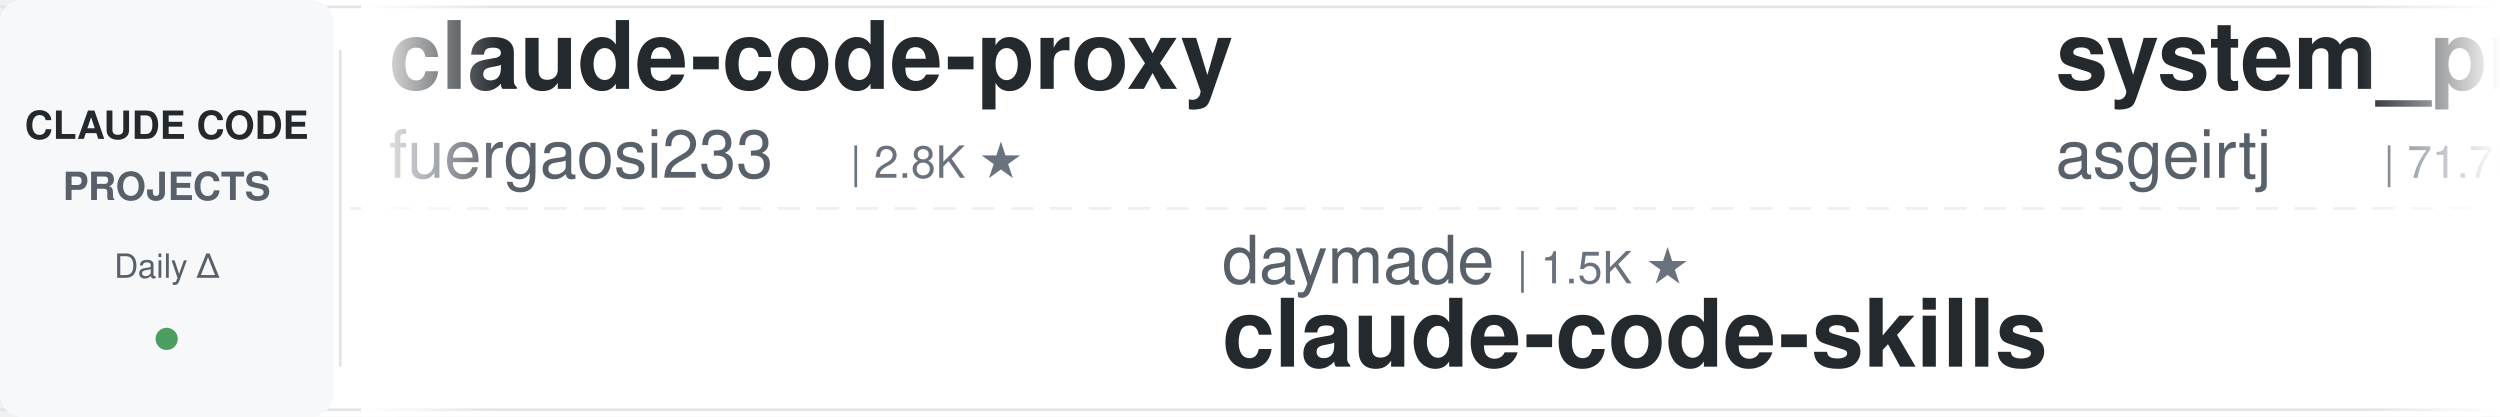
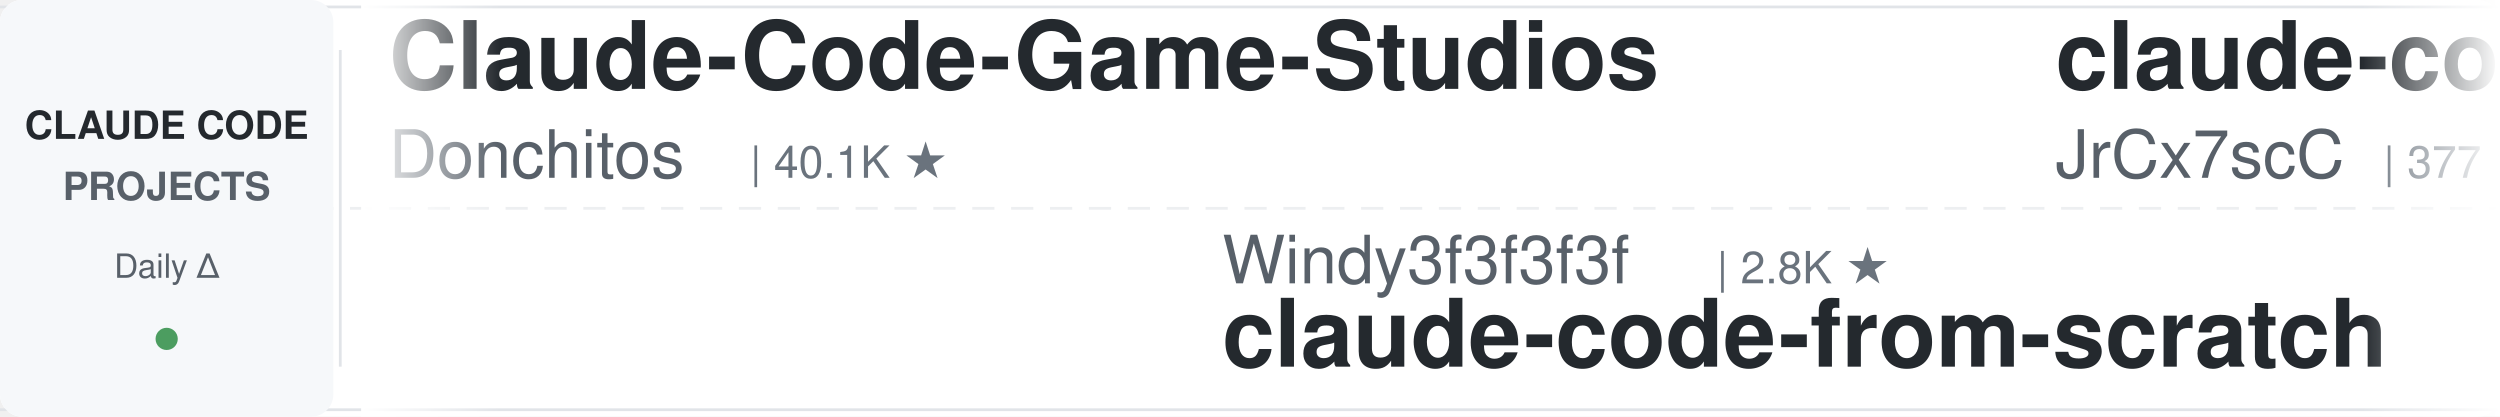
<svg xmlns="http://www.w3.org/2000/svg" width="900" height="150">
  <defs>
    <linearGradient id="leftFade" x1="0%" y1="0%" x2="100%" y2="0%">
      <stop offset="0%" style="stop-color:#ffffff;stop-opacity:1" />
      <stop offset="100%" style="stop-color:#ffffff;stop-opacity:0" />
    </linearGradient>
    <linearGradient id="rightFade" x1="0%" y1="0%" x2="100%" y2="0%">
      <stop offset="0%" style="stop-color:#ffffff;stop-opacity:0" />
      <stop offset="100%" style="stop-color:#ffffff;stop-opacity:1" />
    </linearGradient>
  </defs>
  <rect width="900" height="150" fill="#ffffff" rx="8" />
  <rect x="0" y="2" width="900" height="1" fill="#e1e4e8" />
  <rect x="0" y="147" width="900" height="1" fill="#e1e4e8" />
  <line x1="0" y1="75" x2="900" y2="75" stroke="#e1e4e8" stroke-width="1" stroke-dasharray="8 6" opacity="0.6" />
  <rect x="0" y="0" width="120" height="150" fill="#f6f8fa" rx="8" />
  <text x="60" y="50" font-family="-apple-system, BlinkMacSystemFont, 'Segoe UI', Helvetica, Arial, sans-serif" font-size="14" font-weight="600" fill="#24292e" text-anchor="middle">CLAUDE CODE</text>
  <text x="60" y="72" font-family="-apple-system, BlinkMacSystemFont, 'Segoe UI', Helvetica, Arial, sans-serif" font-size="14" font-weight="600" fill="#586069" text-anchor="middle">PROJECTS</text>
  <text x="60" y="100" font-family="-apple-system, BlinkMacSystemFont, 'Segoe UI', Helvetica, Arial, sans-serif" font-size="12" font-weight="500" fill="#586069" text-anchor="middle">Daily Δ</text>
  <circle cx="60" cy="122" r="4" fill="#22863a" opacity="0.8" />
  <rect x="122" y="18" width="1" height="114" fill="#e1e4e8" />
  <clipPath id="tickerClip">
    <rect x="130" y="0" width="770" height="150" />
  </clipPath>
  <g clip-path="url(#tickerClip)">
    <g id="tickerItems">
      <animateTransform attributeName="transform" attributeType="XML" type="translate" from="0 0" to="-3000 0" dur="54s" repeatCount="indefinite" />
      <g transform="translate(0, 0)">
-         <text x="140" y="32" font-family="-apple-system, BlinkMacSystemFont, 'Segoe UI', Helvetica, Arial, sans-serif" font-size="34" font-weight="600" fill="#24292e">claude-code-proxy</text>
-         <text x="140" y="64" font-family="-apple-system, BlinkMacSystemFont, 'Segoe UI', Helvetica, Arial, sans-serif" font-size="24" font-weight="400" fill="#586069">fuergaosi233</text>
-         <text x="306" y="64" font-family="-apple-system, BlinkMacSystemFont, 'Segoe UI', Helvetica, Arial, sans-serif" font-size="16" font-weight="500" fill="#6a737d">| 2.8K ★</text>
+         <text x="140" y="32" font-family="-apple-system, BlinkMacSystemFont, 'Segoe UI', Helvetica, Arial, sans-serif" font-size="34" font-weight="600" fill="#24292e">Claude-Code-Game-Studios</text>
+         <text x="140" y="64" font-family="-apple-system, BlinkMacSystemFont, 'Segoe UI', Helvetica, Arial, sans-serif" font-size="24" font-weight="400" fill="#586069">Donchitos</text>
+         <text x="270" y="64" font-family="-apple-system, BlinkMacSystemFont, 'Segoe UI', Helvetica, Arial, sans-serif" font-size="16" font-weight="500" fill="#6a737d">| 40.1K ★</text>
      </g>
      <g transform="translate(300, 0)">
-         <text x="140" y="102" font-family="-apple-system, BlinkMacSystemFont, 'Segoe UI', Helvetica, Arial, sans-serif" font-size="24" font-weight="400" fill="#586069">daymade</text>
-         <text x="246" y="102" font-family="-apple-system, BlinkMacSystemFont, 'Segoe UI', Helvetica, Arial, sans-serif" font-size="16" font-weight="500" fill="#6a737d">| 1.5K ★</text>
-         <text x="140" y="132" font-family="-apple-system, BlinkMacSystemFont, 'Segoe UI', Helvetica, Arial, sans-serif" font-size="34" font-weight="600" fill="#24292e">claude-code-skills</text>
+         <text x="140" y="102" font-family="-apple-system, BlinkMacSystemFont, 'Segoe UI', Helvetica, Arial, sans-serif" font-size="24" font-weight="400" fill="#586069">Windy3f3f3f3f</text>
+         <text x="318" y="102" font-family="-apple-system, BlinkMacSystemFont, 'Segoe UI', Helvetica, Arial, sans-serif" font-size="16" font-weight="500" fill="#6a737d">| 2.8K ★</text>
+         <text x="140" y="132" font-family="-apple-system, BlinkMacSystemFont, 'Segoe UI', Helvetica, Arial, sans-serif" font-size="34" font-weight="600" fill="#24292e">claude-code-from-scratch</text>
      </g>
      <g transform="translate(600, 0)">
-         <text x="140" y="32" font-family="-apple-system, BlinkMacSystemFont, 'Segoe UI', Helvetica, Arial, sans-serif" font-size="34" font-weight="600" fill="#24292e">system_prompts_leaks</text>
-         <text x="140" y="64" font-family="-apple-system, BlinkMacSystemFont, 'Segoe UI', Helvetica, Arial, sans-serif" font-size="24" font-weight="400" fill="#586069">asgeirtj</text>
-         <text x="258" y="64" font-family="-apple-system, BlinkMacSystemFont, 'Segoe UI', Helvetica, Arial, sans-serif" font-size="16" font-weight="500" fill="#6a737d">| 71.7K ★</text>
+         <text x="140" y="32" font-family="-apple-system, BlinkMacSystemFont, 'Segoe UI', Helvetica, Arial, sans-serif" font-size="34" font-weight="600" fill="#24292e">claude-code-source</text>
+         <text x="140" y="64" font-family="-apple-system, BlinkMacSystemFont, 'Segoe UI', Helvetica, Arial, sans-serif" font-size="24" font-weight="400" fill="#586069">JrCx7scC</text>
+         <text x="258" y="64" font-family="-apple-system, BlinkMacSystemFont, 'Segoe UI', Helvetica, Arial, sans-serif" font-size="16" font-weight="500" fill="#6a737d">| 377 ★</text>
      </g>
      <g transform="translate(900, 0)">
-         <text x="140" y="102" font-family="-apple-system, BlinkMacSystemFont, 'Segoe UI', Helvetica, Arial, sans-serif" font-size="24" font-weight="400" fill="#586069">alejandrobalderas</text>
-         <text x="366" y="102" font-family="-apple-system, BlinkMacSystemFont, 'Segoe UI', Helvetica, Arial, sans-serif" font-size="16" font-weight="500" fill="#6a737d">| 3.0K ★</text>
-         <text x="140" y="132" font-family="-apple-system, BlinkMacSystemFont, 'Segoe UI', Helvetica, Arial, sans-serif" font-size="34" font-weight="600" fill="#24292e">claude-code-from-source</text>
+         <text x="140" y="102" font-family="-apple-system, BlinkMacSystemFont, 'Segoe UI', Helvetica, Arial, sans-serif" font-size="24" font-weight="400" fill="#586069">edmund-io</text>
+         <text x="270" y="102" font-family="-apple-system, BlinkMacSystemFont, 'Segoe UI', Helvetica, Arial, sans-serif" font-size="16" font-weight="500" fill="#6a737d">| 1.5K ★</text>
+         <text x="140" y="132" font-family="-apple-system, BlinkMacSystemFont, 'Segoe UI', Helvetica, Arial, sans-serif" font-size="34" font-weight="600" fill="#24292e">edmunds-claude-code</text>
      </g>
      <g transform="translate(1200, 0)">
-         <text x="140" y="32" font-family="-apple-system, BlinkMacSystemFont, 'Segoe UI', Helvetica, Arial, sans-serif" font-size="34" font-weight="600" fill="#24292e">claude-code-settings</text>
-         <text x="140" y="64" font-family="-apple-system, BlinkMacSystemFont, 'Segoe UI', Helvetica, Arial, sans-serif" font-size="24" font-weight="400" fill="#586069">feiskyer</text>
-         <text x="258" y="64" font-family="-apple-system, BlinkMacSystemFont, 'Segoe UI', Helvetica, Arial, sans-serif" font-size="16" font-weight="500" fill="#6a737d">| 1.7K ★</text>
+         <text x="140" y="32" font-family="-apple-system, BlinkMacSystemFont, 'Segoe UI', Helvetica, Arial, sans-serif" font-size="34" font-weight="600" fill="#24292e">claude-code-book</text>
+         <text x="140" y="64" font-family="-apple-system, BlinkMacSystemFont, 'Segoe UI', Helvetica, Arial, sans-serif" font-size="24" font-weight="400" fill="#586069">lintsinghua</text>
+         <text x="294" y="64" font-family="-apple-system, BlinkMacSystemFont, 'Segoe UI', Helvetica, Arial, sans-serif" font-size="16" font-weight="500" fill="#6a737d">| 4.4K ★</text>
      </g>
      <g transform="translate(1500, 0)">
-         <text x="140" y="102" font-family="-apple-system, BlinkMacSystemFont, 'Segoe UI', Helvetica, Arial, sans-serif" font-size="24" font-weight="400" fill="#586069">disler</text>
-         <text x="234" y="102" font-family="-apple-system, BlinkMacSystemFont, 'Segoe UI', Helvetica, Arial, sans-serif" font-size="16" font-weight="500" fill="#6a737d">| 4.0K ★</text>
-         <text x="140" y="132" font-family="-apple-system, BlinkMacSystemFont, 'Segoe UI', Helvetica, Arial, sans-serif" font-size="34" font-weight="600" fill="#24292e">claude-code-hooks-master...</text>
+         <text x="140" y="102" font-family="-apple-system, BlinkMacSystemFont, 'Segoe UI', Helvetica, Arial, sans-serif" font-size="24" font-weight="400" fill="#586069">WorldFlowAI</text>
+         <text x="294" y="102" font-family="-apple-system, BlinkMacSystemFont, 'Segoe UI', Helvetica, Arial, sans-serif" font-size="16" font-weight="500" fill="#6a737d">| 6.6K ★</text>
+         <text x="140" y="132" font-family="-apple-system, BlinkMacSystemFont, 'Segoe UI', Helvetica, Arial, sans-serif" font-size="34" font-weight="600" fill="#24292e">everything-claude-code</text>
      </g>
      <g transform="translate(1800, 0)">
-         <text x="140" y="32" font-family="-apple-system, BlinkMacSystemFont, 'Segoe UI', Helvetica, Arial, sans-serif" font-size="34" font-weight="600" fill="#24292e">Claude-Code-Source-Study</text>
-         <text x="140" y="64" font-family="-apple-system, BlinkMacSystemFont, 'Segoe UI', Helvetica, Arial, sans-serif" font-size="24" font-weight="400" fill="#586069">luyao618</text>
-         <text x="258" y="64" font-family="-apple-system, BlinkMacSystemFont, 'Segoe UI', Helvetica, Arial, sans-serif" font-size="16" font-weight="500" fill="#6a737d">| 1.7K ★</text>
+         <text x="140" y="32" font-family="-apple-system, BlinkMacSystemFont, 'Segoe UI', Helvetica, Arial, sans-serif" font-size="34" font-weight="600" fill="#24292e">learn-claude-code</text>
+         <text x="140" y="64" font-family="-apple-system, BlinkMacSystemFont, 'Segoe UI', Helvetica, Arial, sans-serif" font-size="24" font-weight="400" fill="#586069">shareAI-lab</text>
+         <text x="294" y="64" font-family="-apple-system, BlinkMacSystemFont, 'Segoe UI', Helvetica, Arial, sans-serif" font-size="16" font-weight="500" fill="#6a737d">| 80.6K ★</text>
      </g>
      <g transform="translate(2100, 0)">
-         <text x="140" y="102" font-family="-apple-system, BlinkMacSystemFont, 'Segoe UI', Helvetica, Arial, sans-serif" font-size="24" font-weight="400" fill="#586069">ding113</text>
-         <text x="246" y="102" font-family="-apple-system, BlinkMacSystemFont, 'Segoe UI', Helvetica, Arial, sans-serif" font-size="16" font-weight="500" fill="#6a737d">| 3.4K ★</text>
-         <text x="140" y="132" font-family="-apple-system, BlinkMacSystemFont, 'Segoe UI', Helvetica, Arial, sans-serif" font-size="34" font-weight="600" fill="#24292e">claude-code-hub</text>
+         <text x="140" y="102" font-family="-apple-system, BlinkMacSystemFont, 'Segoe UI', Helvetica, Arial, sans-serif" font-size="24" font-weight="400" fill="#586069">huangserva</text>
+         <text x="282" y="102" font-family="-apple-system, BlinkMacSystemFont, 'Segoe UI', Helvetica, Arial, sans-serif" font-size="16" font-weight="500" fill="#6a737d">| 633 ★</text>
+         <text x="140" y="132" font-family="-apple-system, BlinkMacSystemFont, 'Segoe UI', Helvetica, Arial, sans-serif" font-size="34" font-weight="600" fill="#24292e">claude-code-cli</text>
      </g>
      <g transform="translate(2400, 0)">
-         <text x="140" y="32" font-family="-apple-system, BlinkMacSystemFont, 'Segoe UI', Helvetica, Arial, sans-serif" font-size="34" font-weight="600" fill="#24292e">claude-code-tudou</text>
-         <text x="140" y="64" font-family="-apple-system, BlinkMacSystemFont, 'Segoe UI', Helvetica, Arial, sans-serif" font-size="24" font-weight="400" fill="#586069">AICoderTudou</text>
-         <text x="306" y="64" font-family="-apple-system, BlinkMacSystemFont, 'Segoe UI', Helvetica, Arial, sans-serif" font-size="16" font-weight="500" fill="#6a737d">| 494 ★</text>
+         <text x="140" y="32" font-family="-apple-system, BlinkMacSystemFont, 'Segoe UI', Helvetica, Arial, sans-serif" font-size="34" font-weight="600" fill="#24292e">awesome-claude-code</text>
+         <text x="140" y="64" font-family="-apple-system, BlinkMacSystemFont, 'Segoe UI', Helvetica, Arial, sans-serif" font-size="24" font-weight="400" fill="#586069">jqueryscript</text>
+         <text x="306" y="64" font-family="-apple-system, BlinkMacSystemFont, 'Segoe UI', Helvetica, Arial, sans-serif" font-size="16" font-weight="500" fill="#6a737d">| 554 ★</text>
      </g>
      <g transform="translate(2700, 0)">
-         <text x="140" y="102" font-family="-apple-system, BlinkMacSystemFont, 'Segoe UI', Helvetica, Arial, sans-serif" font-size="24" font-weight="400" fill="#586069">Chachamaru127</text>
-         <text x="318" y="102" font-family="-apple-system, BlinkMacSystemFont, 'Segoe UI', Helvetica, Arial, sans-serif" font-size="16" font-weight="500" fill="#6a737d">| 3.2K ★</text>
-         <text x="140" y="132" font-family="-apple-system, BlinkMacSystemFont, 'Segoe UI', Helvetica, Arial, sans-serif" font-size="34" font-weight="600" fill="#24292e">claude-code-harness</text>
+         <text x="140" y="102" font-family="-apple-system, BlinkMacSystemFont, 'Segoe UI', Helvetica, Arial, sans-serif" font-size="24" font-weight="400" fill="#586069">diet103</text>
+         <text x="246" y="102" font-family="-apple-system, BlinkMacSystemFont, 'Segoe UI', Helvetica, Arial, sans-serif" font-size="16" font-weight="500" fill="#6a737d">| 10.1K ★</text>
+         <text x="140" y="132" font-family="-apple-system, BlinkMacSystemFont, 'Segoe UI', Helvetica, Arial, sans-serif" font-size="34" font-weight="600" fill="#24292e">claude-code-infrastructu...</text>
      </g>
      <g transform="translate(3000, 0)">
-         <text x="140" y="32" font-family="-apple-system, BlinkMacSystemFont, 'Segoe UI', Helvetica, Arial, sans-serif" font-size="34" font-weight="600" fill="#24292e">claude-code-proxy</text>
-         <text x="140" y="64" font-family="-apple-system, BlinkMacSystemFont, 'Segoe UI', Helvetica, Arial, sans-serif" font-size="24" font-weight="400" fill="#586069">fuergaosi233</text>
-         <text x="306" y="64" font-family="-apple-system, BlinkMacSystemFont, 'Segoe UI', Helvetica, Arial, sans-serif" font-size="16" font-weight="500" fill="#6a737d">| 2.8K ★</text>
+         <text x="140" y="32" font-family="-apple-system, BlinkMacSystemFont, 'Segoe UI', Helvetica, Arial, sans-serif" font-size="34" font-weight="600" fill="#24292e">Claude-Code-Game-Studios</text>
+         <text x="140" y="64" font-family="-apple-system, BlinkMacSystemFont, 'Segoe UI', Helvetica, Arial, sans-serif" font-size="24" font-weight="400" fill="#586069">Donchitos</text>
+         <text x="270" y="64" font-family="-apple-system, BlinkMacSystemFont, 'Segoe UI', Helvetica, Arial, sans-serif" font-size="16" font-weight="500" fill="#6a737d">| 40.1K ★</text>
      </g>
      <g transform="translate(3300, 0)">
-         <text x="140" y="102" font-family="-apple-system, BlinkMacSystemFont, 'Segoe UI', Helvetica, Arial, sans-serif" font-size="24" font-weight="400" fill="#586069">daymade</text>
-         <text x="246" y="102" font-family="-apple-system, BlinkMacSystemFont, 'Segoe UI', Helvetica, Arial, sans-serif" font-size="16" font-weight="500" fill="#6a737d">| 1.5K ★</text>
-         <text x="140" y="132" font-family="-apple-system, BlinkMacSystemFont, 'Segoe UI', Helvetica, Arial, sans-serif" font-size="34" font-weight="600" fill="#24292e">claude-code-skills</text>
+         <text x="140" y="102" font-family="-apple-system, BlinkMacSystemFont, 'Segoe UI', Helvetica, Arial, sans-serif" font-size="24" font-weight="400" fill="#586069">Windy3f3f3f3f</text>
+         <text x="318" y="102" font-family="-apple-system, BlinkMacSystemFont, 'Segoe UI', Helvetica, Arial, sans-serif" font-size="16" font-weight="500" fill="#6a737d">| 2.8K ★</text>
+         <text x="140" y="132" font-family="-apple-system, BlinkMacSystemFont, 'Segoe UI', Helvetica, Arial, sans-serif" font-size="34" font-weight="600" fill="#24292e">claude-code-from-scratch</text>
      </g>
      <g transform="translate(3600, 0)">
-         <text x="140" y="32" font-family="-apple-system, BlinkMacSystemFont, 'Segoe UI', Helvetica, Arial, sans-serif" font-size="34" font-weight="600" fill="#24292e">system_prompts_leaks</text>
-         <text x="140" y="64" font-family="-apple-system, BlinkMacSystemFont, 'Segoe UI', Helvetica, Arial, sans-serif" font-size="24" font-weight="400" fill="#586069">asgeirtj</text>
-         <text x="258" y="64" font-family="-apple-system, BlinkMacSystemFont, 'Segoe UI', Helvetica, Arial, sans-serif" font-size="16" font-weight="500" fill="#6a737d">| 71.7K ★</text>
+         <text x="140" y="32" font-family="-apple-system, BlinkMacSystemFont, 'Segoe UI', Helvetica, Arial, sans-serif" font-size="34" font-weight="600" fill="#24292e">claude-code-source</text>
+         <text x="140" y="64" font-family="-apple-system, BlinkMacSystemFont, 'Segoe UI', Helvetica, Arial, sans-serif" font-size="24" font-weight="400" fill="#586069">JrCx7scC</text>
+         <text x="258" y="64" font-family="-apple-system, BlinkMacSystemFont, 'Segoe UI', Helvetica, Arial, sans-serif" font-size="16" font-weight="500" fill="#6a737d">| 377 ★</text>
      </g>
      <g transform="translate(3900, 0)">
-         <text x="140" y="102" font-family="-apple-system, BlinkMacSystemFont, 'Segoe UI', Helvetica, Arial, sans-serif" font-size="24" font-weight="400" fill="#586069">alejandrobalderas</text>
-         <text x="366" y="102" font-family="-apple-system, BlinkMacSystemFont, 'Segoe UI', Helvetica, Arial, sans-serif" font-size="16" font-weight="500" fill="#6a737d">| 3.0K ★</text>
-         <text x="140" y="132" font-family="-apple-system, BlinkMacSystemFont, 'Segoe UI', Helvetica, Arial, sans-serif" font-size="34" font-weight="600" fill="#24292e">claude-code-from-source</text>
+         <text x="140" y="102" font-family="-apple-system, BlinkMacSystemFont, 'Segoe UI', Helvetica, Arial, sans-serif" font-size="24" font-weight="400" fill="#586069">edmund-io</text>
+         <text x="270" y="102" font-family="-apple-system, BlinkMacSystemFont, 'Segoe UI', Helvetica, Arial, sans-serif" font-size="16" font-weight="500" fill="#6a737d">| 1.5K ★</text>
+         <text x="140" y="132" font-family="-apple-system, BlinkMacSystemFont, 'Segoe UI', Helvetica, Arial, sans-serif" font-size="34" font-weight="600" fill="#24292e">edmunds-claude-code</text>
      </g>
    </g>
  </g>
  <rect x="130" y="0" width="50" height="150" fill="url(#leftFade)" />
  <rect x="850" y="0" width="50" height="150" fill="url(#rightFade)" />
</svg>
